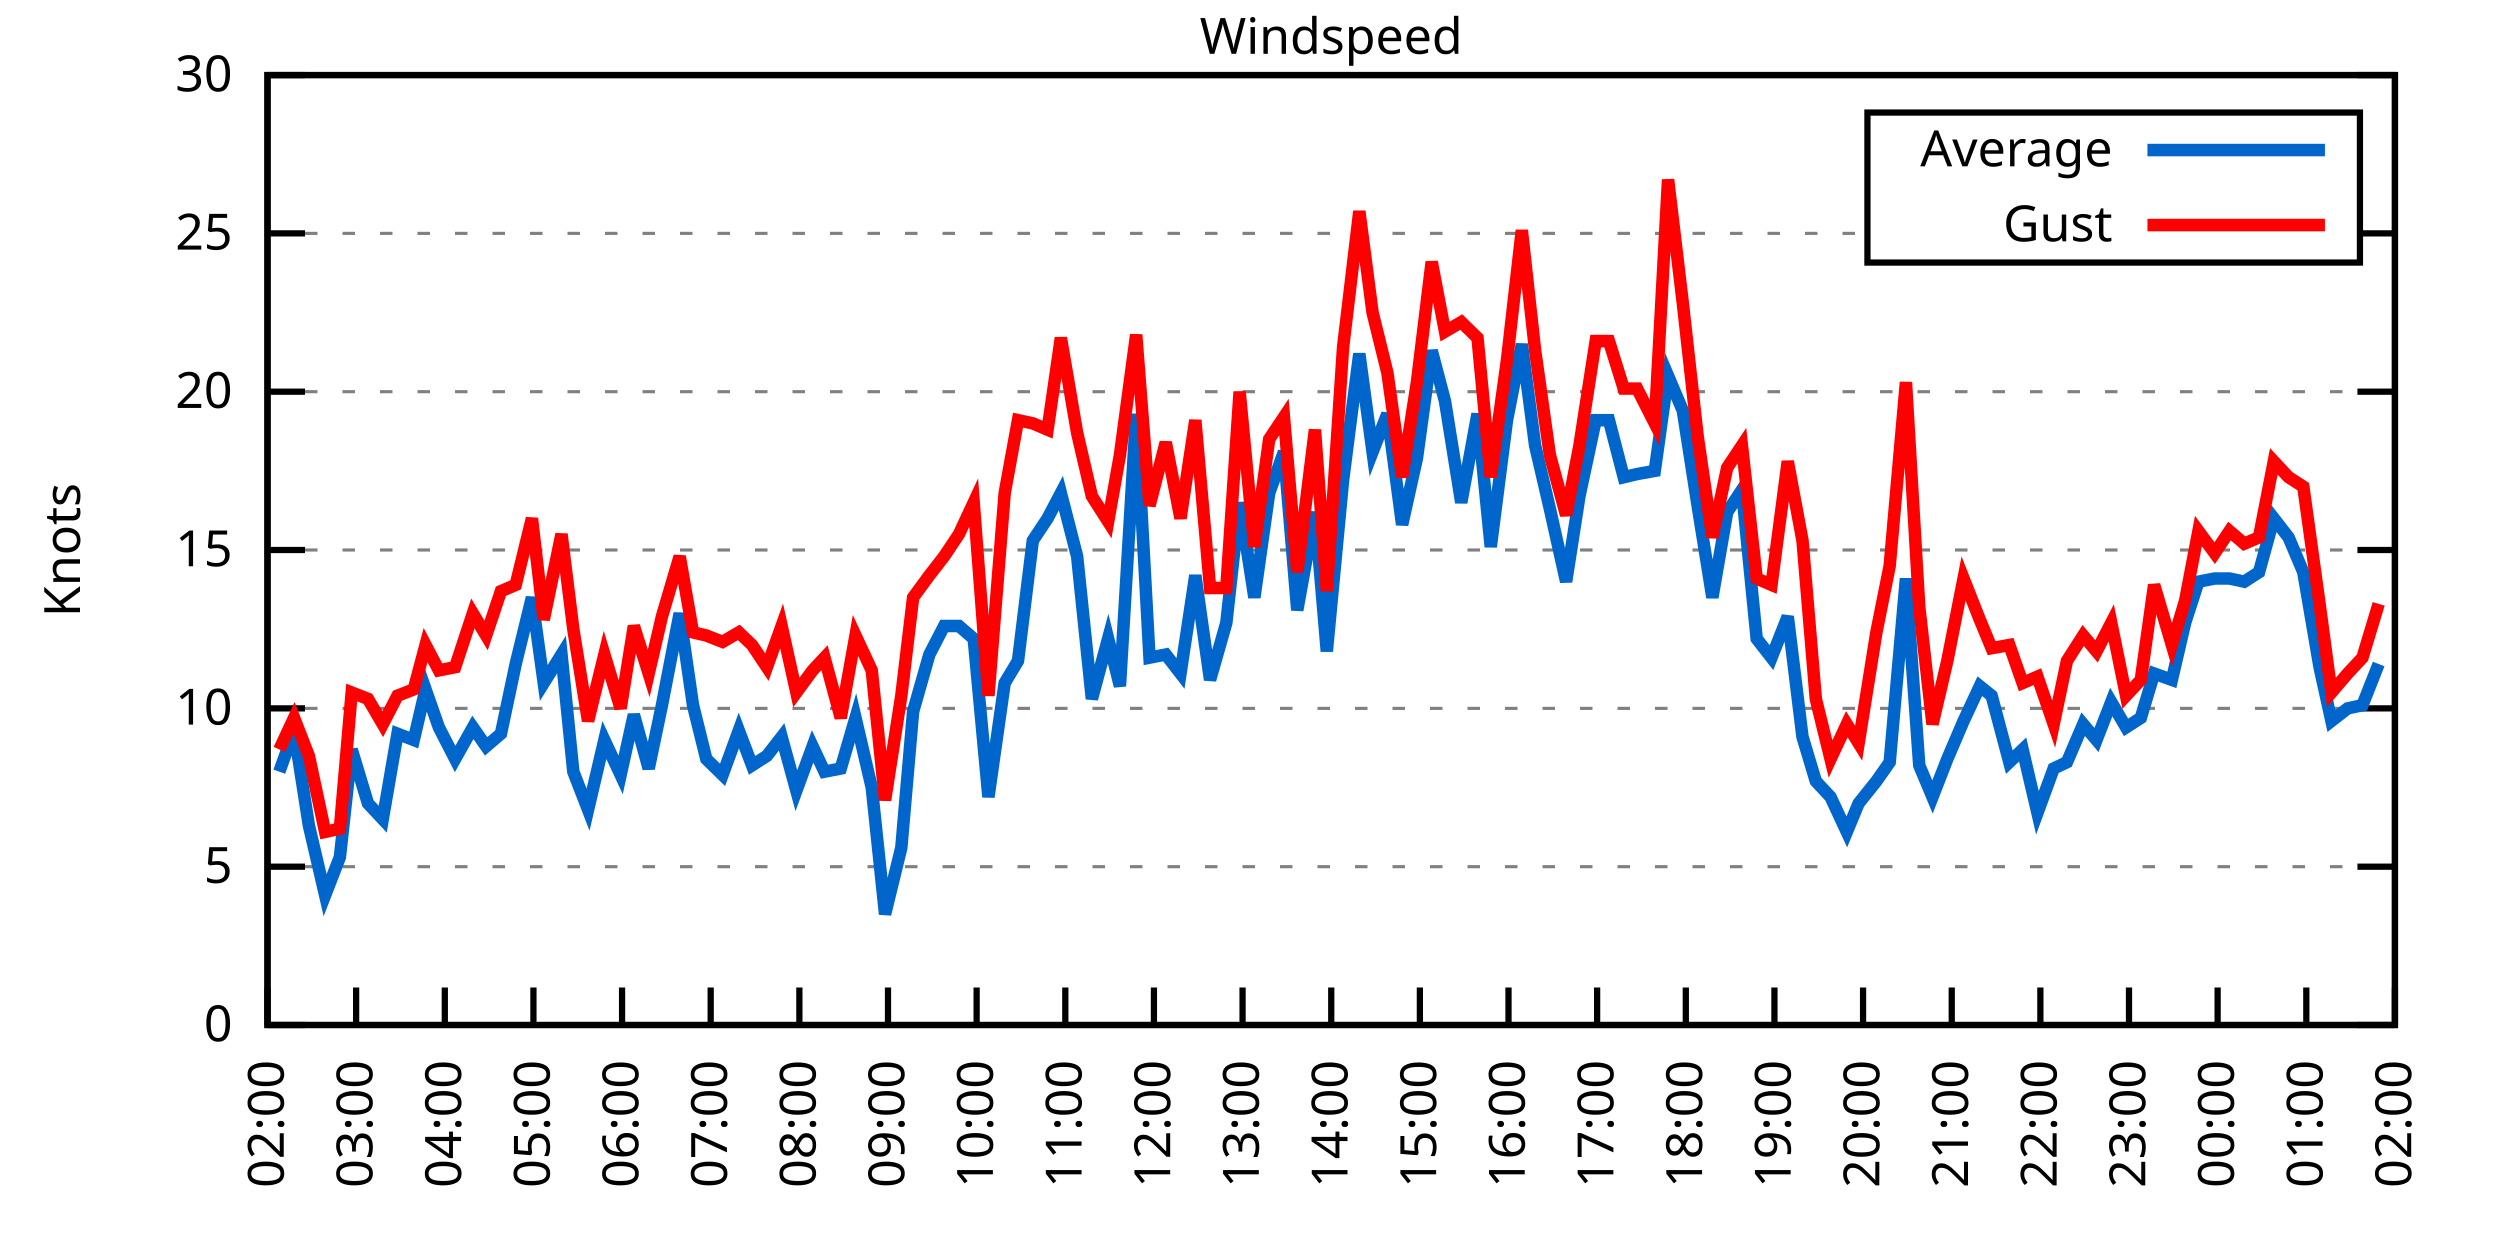
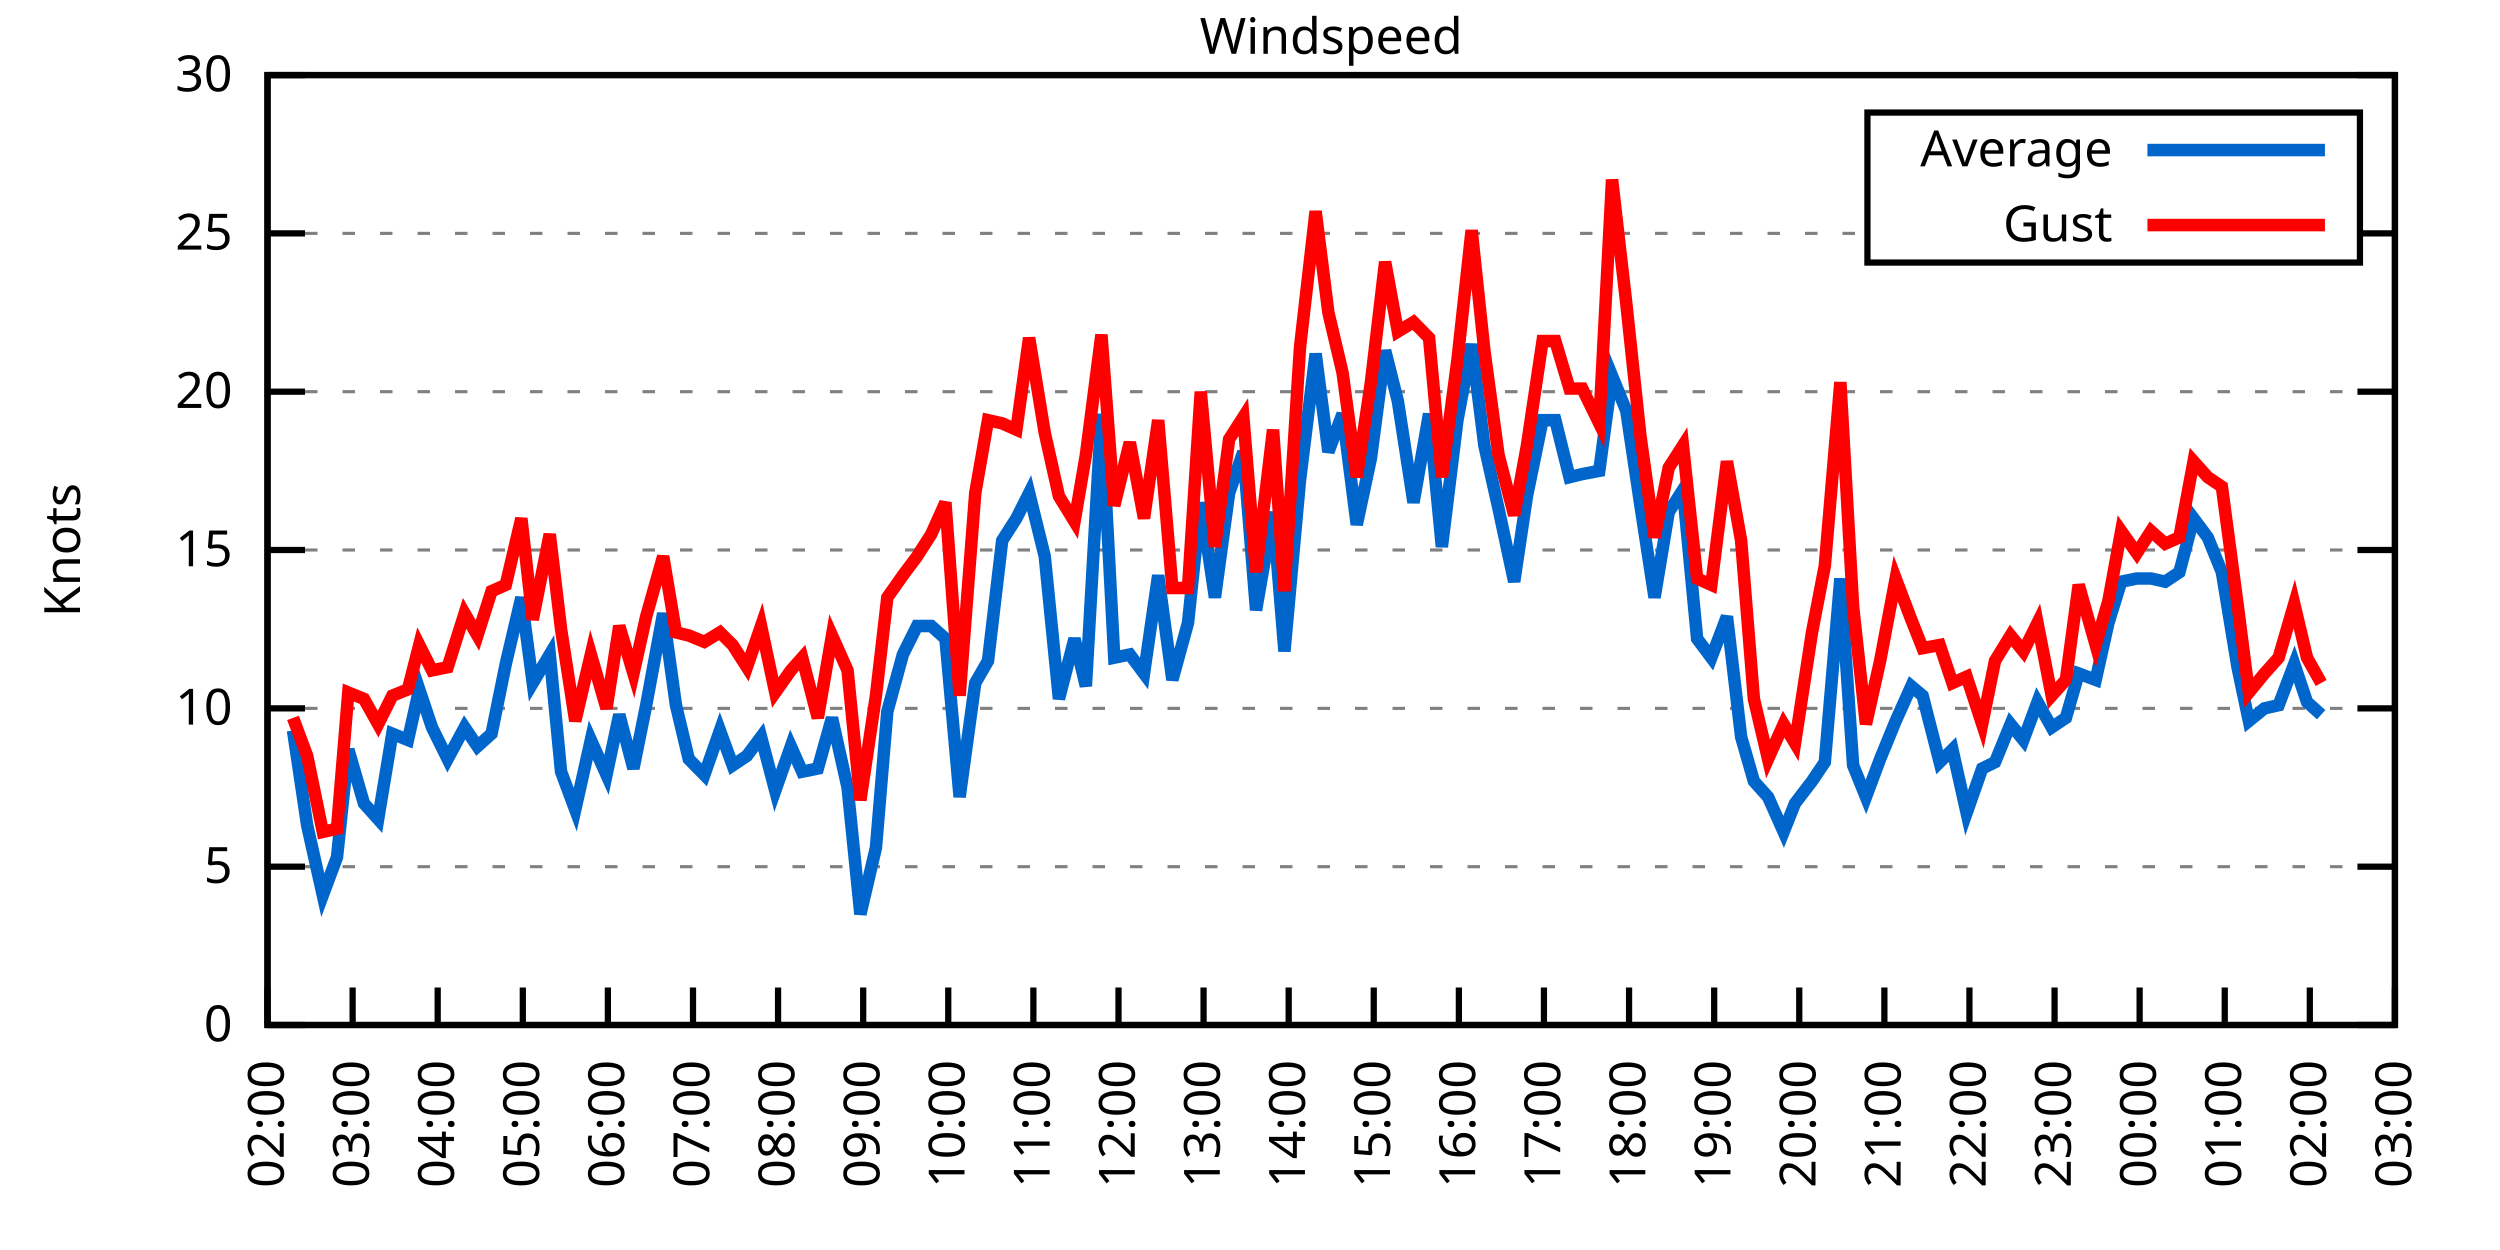
<svg xmlns="http://www.w3.org/2000/svg" xmlns:xlink="http://www.w3.org/1999/xlink" width="400" height="200" viewBox="0 0 400 200">
  <g id="gnuplot_canvas">
    <rect x="0" y="0" width="400" height="200" fill="none" />
    <defs>
      <circle id="gpDot" r="0.5" stroke-width="0.5" stroke="currentColor" />
      <path id="gpPt0" stroke-width="0.333" stroke="currentColor" d="M-1,0 h2 M0,-1 v2" />
      <path id="gpPt1" stroke-width="0.333" stroke="currentColor" d="M-1,-1 L1,1 M1,-1 L-1,1" />
      <path id="gpPt2" stroke-width="0.333" stroke="currentColor" d="M-1,0 L1,0 M0,-1 L0,1 M-1,-1 L1,1 M-1,1 L1,-1" />
      <rect id="gpPt3" stroke-width="0.333" stroke="currentColor" x="-1" y="-1" width="2" height="2" />
      <rect id="gpPt4" stroke-width="0.333" stroke="currentColor" fill="currentColor" x="-1" y="-1" width="2" height="2" />
      <circle id="gpPt5" stroke-width="0.333" stroke="currentColor" cx="0" cy="0" r="1" />
      <use xlink:href="#gpPt5" id="gpPt6" fill="currentColor" stroke="none" />
      <path id="gpPt7" stroke-width="0.333" stroke="currentColor" d="M0,-1.33 L-1.33,0.67 L1.33,0.67 z" />
      <use xlink:href="#gpPt7" id="gpPt8" fill="currentColor" stroke="none" />
      <use xlink:href="#gpPt7" id="gpPt9" stroke="currentColor" transform="rotate(180)" />
      <use xlink:href="#gpPt9" id="gpPt10" fill="currentColor" stroke="none" />
      <use xlink:href="#gpPt3" id="gpPt11" stroke="currentColor" transform="rotate(45)" />
      <use xlink:href="#gpPt11" id="gpPt12" fill="currentColor" stroke="none" />
      <path id="gpPt13" stroke-width="0.333" stroke="currentColor" d="M0,1.330 L1.265,0.411 L0.782,-1.067 L-0.782,-1.076 L-1.265,0.411 z" />
      <use xlink:href="#gpPt13" id="gpPt14" fill="currentColor" stroke="none" />
      <filter id="textbox" filterUnits="objectBoundingBox" x="0" y="0" height="1" width="1">
        <feFlood flood-color="white" flood-opacity="1" result="bgnd" />
        <feComposite in="SourceGraphic" in2="bgnd" operator="atop" />
      </filter>
      <filter id="greybox" filterUnits="objectBoundingBox" x="0" y="0" height="1" width="1">
        <feFlood flood-color="lightgrey" flood-opacity="1" result="grey" />
        <feComposite in="SourceGraphic" in2="grey" operator="atop" />
      </filter>
    </defs>
    <g fill="none" color="white" stroke="currentColor" stroke-width="1.00" stroke-linecap="butt" stroke-linejoin="miter">
</g>
    <g fill="none" color="black" stroke="currentColor" stroke-width="1.00" stroke-linecap="butt" stroke-linejoin="miter">
      <g stroke="none" shape-rendering="crispEdges">
        <polygon fill="rgb(255, 255, 255)" points="42.80,164.00 383.18,164.00 383.18,12.02 42.80,12.02 " />
      </g>
    </g>
    <g fill="none" color="black" stroke="currentColor" stroke-width="1.00" stroke-linecap="butt" stroke-linejoin="miter">
</g>
    <g fill="none" color="black" stroke="black" stroke-width="0.50" stroke-linecap="butt" stroke-linejoin="miter">
</g>
    <g fill="none" color="gray" stroke="currentColor" stroke-width="0.50" stroke-linecap="butt" stroke-linejoin="miter">
      <path stroke="gray" stroke-dasharray="2,4" class="gridline" d="M42.80,164.00 L383.19,164.00  " />
    </g>
    <g fill="none" color="gray" stroke="gray" stroke-width="1.00" stroke-linecap="butt" stroke-linejoin="miter">
</g>
    <g fill="none" color="black" stroke="currentColor" stroke-width="1.00" stroke-linecap="butt" stroke-linejoin="miter">
      <path stroke="black" d="M42.80,164.00 L48.80,164.00 M383.19,164.00 L377.19,164.00  " />
      <g transform="translate(37.20,166.60)" stroke="none" fill="black" font-family="Sans" font-size="8.00" text-anchor="end">
        <text>
          <tspan font-family="Sans"> 0</tspan>
        </text>
      </g>
    </g>
    <g fill="none" color="black" stroke="currentColor" stroke-width="1.00" stroke-linecap="butt" stroke-linejoin="miter">
</g>
    <g fill="none" color="black" stroke="black" stroke-width="0.50" stroke-linecap="butt" stroke-linejoin="miter">
</g>
    <g fill="none" color="gray" stroke="currentColor" stroke-width="0.50" stroke-linecap="butt" stroke-linejoin="miter">
      <path stroke="gray" stroke-dasharray="2,4" class="gridline" d="M42.80,138.67 L383.19,138.67  " />
    </g>
    <g fill="none" color="gray" stroke="gray" stroke-width="1.00" stroke-linecap="butt" stroke-linejoin="miter">
</g>
    <g fill="none" color="black" stroke="currentColor" stroke-width="1.00" stroke-linecap="butt" stroke-linejoin="miter">
      <path stroke="black" d="M42.80,138.67 L48.80,138.67 M383.19,138.67 L377.19,138.67  " />
      <g transform="translate(37.20,141.27)" stroke="none" fill="black" font-family="Sans" font-size="8.00" text-anchor="end">
        <text>
          <tspan font-family="Sans"> 5</tspan>
        </text>
      </g>
    </g>
    <g fill="none" color="black" stroke="currentColor" stroke-width="1.00" stroke-linecap="butt" stroke-linejoin="miter">
</g>
    <g fill="none" color="black" stroke="black" stroke-width="0.50" stroke-linecap="butt" stroke-linejoin="miter">
</g>
    <g fill="none" color="gray" stroke="currentColor" stroke-width="0.50" stroke-linecap="butt" stroke-linejoin="miter">
      <path stroke="gray" stroke-dasharray="2,4" class="gridline" d="M42.80,113.34 L383.19,113.34  " />
    </g>
    <g fill="none" color="gray" stroke="gray" stroke-width="1.00" stroke-linecap="butt" stroke-linejoin="miter">
</g>
    <g fill="none" color="black" stroke="currentColor" stroke-width="1.00" stroke-linecap="butt" stroke-linejoin="miter">
      <path stroke="black" d="M42.80,113.34 L48.80,113.34 M383.19,113.34 L377.19,113.34  " />
      <g transform="translate(37.20,115.94)" stroke="none" fill="black" font-family="Sans" font-size="8.00" text-anchor="end">
        <text>
          <tspan font-family="Sans"> 10</tspan>
        </text>
      </g>
    </g>
    <g fill="none" color="black" stroke="currentColor" stroke-width="1.00" stroke-linecap="butt" stroke-linejoin="miter">
</g>
    <g fill="none" color="black" stroke="black" stroke-width="0.50" stroke-linecap="butt" stroke-linejoin="miter">
</g>
    <g fill="none" color="gray" stroke="currentColor" stroke-width="0.50" stroke-linecap="butt" stroke-linejoin="miter">
      <path stroke="gray" stroke-dasharray="2,4" class="gridline" d="M42.80,88.00 L383.19,88.00  " />
    </g>
    <g fill="none" color="gray" stroke="gray" stroke-width="1.00" stroke-linecap="butt" stroke-linejoin="miter">
</g>
    <g fill="none" color="black" stroke="currentColor" stroke-width="1.00" stroke-linecap="butt" stroke-linejoin="miter">
      <path stroke="black" d="M42.80,88.00 L48.80,88.00 M383.19,88.00 L377.19,88.00  " />
      <g transform="translate(37.20,90.60)" stroke="none" fill="black" font-family="Sans" font-size="8.00" text-anchor="end">
        <text>
          <tspan font-family="Sans"> 15</tspan>
        </text>
      </g>
    </g>
    <g fill="none" color="black" stroke="currentColor" stroke-width="1.00" stroke-linecap="butt" stroke-linejoin="miter">
</g>
    <g fill="none" color="black" stroke="black" stroke-width="0.50" stroke-linecap="butt" stroke-linejoin="miter">
</g>
    <g fill="none" color="gray" stroke="currentColor" stroke-width="0.50" stroke-linecap="butt" stroke-linejoin="miter">
      <path stroke="gray" stroke-dasharray="2,4" class="gridline" d="M42.80,62.67 L383.19,62.67  " />
    </g>
    <g fill="none" color="gray" stroke="gray" stroke-width="1.00" stroke-linecap="butt" stroke-linejoin="miter">
</g>
    <g fill="none" color="black" stroke="currentColor" stroke-width="1.00" stroke-linecap="butt" stroke-linejoin="miter">
      <path stroke="black" d="M42.80,62.67 L48.80,62.67 M383.19,62.67 L377.19,62.67  " />
      <g transform="translate(37.20,65.27)" stroke="none" fill="black" font-family="Sans" font-size="8.00" text-anchor="end">
        <text>
          <tspan font-family="Sans"> 20</tspan>
        </text>
      </g>
    </g>
    <g fill="none" color="black" stroke="currentColor" stroke-width="1.00" stroke-linecap="butt" stroke-linejoin="miter">
</g>
    <g fill="none" color="black" stroke="black" stroke-width="0.50" stroke-linecap="butt" stroke-linejoin="miter">
</g>
    <g fill="none" color="gray" stroke="currentColor" stroke-width="0.50" stroke-linecap="butt" stroke-linejoin="miter">
      <path stroke="gray" stroke-dasharray="2,4" class="gridline" d="M42.80,37.34 L298.79,37.34 M377.59,37.34 L383.19,37.34  " />
    </g>
    <g fill="none" color="gray" stroke="gray" stroke-width="1.00" stroke-linecap="butt" stroke-linejoin="miter">
</g>
    <g fill="none" color="black" stroke="currentColor" stroke-width="1.00" stroke-linecap="butt" stroke-linejoin="miter">
      <path stroke="black" d="M42.80,37.34 L48.80,37.34 M383.19,37.34 L377.19,37.34  " />
      <g transform="translate(37.20,39.94)" stroke="none" fill="black" font-family="Sans" font-size="8.00" text-anchor="end">
        <text>
          <tspan font-family="Sans"> 25</tspan>
        </text>
      </g>
    </g>
    <g fill="none" color="black" stroke="currentColor" stroke-width="1.00" stroke-linecap="butt" stroke-linejoin="miter">
</g>
    <g fill="none" color="black" stroke="black" stroke-width="0.50" stroke-linecap="butt" stroke-linejoin="miter">
</g>
    <g fill="none" color="gray" stroke="currentColor" stroke-width="0.50" stroke-linecap="butt" stroke-linejoin="miter">
      <path stroke="gray" stroke-dasharray="2,4" class="gridline" d="M42.80,12.01 L383.19,12.01  " />
    </g>
    <g fill="none" color="gray" stroke="gray" stroke-width="1.00" stroke-linecap="butt" stroke-linejoin="miter">
</g>
    <g fill="none" color="black" stroke="currentColor" stroke-width="1.00" stroke-linecap="butt" stroke-linejoin="miter">
      <path stroke="black" d="M42.80,12.01 L48.80,12.01 M383.19,12.01 L377.19,12.01  " />
      <g transform="translate(37.20,14.61)" stroke="none" fill="black" font-family="Sans" font-size="8.00" text-anchor="end">
        <text>
          <tspan font-family="Sans"> 30</tspan>
        </text>
      </g>
    </g>
    <g fill="none" color="black" stroke="currentColor" stroke-width="1.00" stroke-linecap="butt" stroke-linejoin="miter">
      <path stroke="black" d="M42.80,164.00 L42.80,158.00  " />
      <g transform="translate(45.40,169.60) rotate(270.00)" stroke="none" fill="black" font-family="Sans" font-size="8.00" text-anchor="end">
        <text>
          <tspan font-family="Sans">02:00</tspan>
        </text>
      </g>
    </g>
    <g fill="none" color="black" stroke="currentColor" stroke-width="1.00" stroke-linecap="butt" stroke-linejoin="miter">
-       <path stroke="black" d="M56.98,164.00 L56.98,158.00  " />
-       <g transform="translate(59.58,169.60) rotate(270.00)" stroke="none" fill="black" font-family="Sans" font-size="8.00" text-anchor="end">
+       <path stroke="black" d="M56.42,164.00 L56.42,158.00  " />
+       <g transform="translate(59.02,169.60) rotate(270.00)" stroke="none" fill="black" font-family="Sans" font-size="8.00" text-anchor="end">
        <text>
          <tspan font-family="Sans">03:00</tspan>
        </text>
      </g>
    </g>
    <g fill="none" color="black" stroke="currentColor" stroke-width="1.00" stroke-linecap="butt" stroke-linejoin="miter">
-       <path stroke="black" d="M71.17,164.00 L71.17,158.00  " />
-       <g transform="translate(73.77,169.60) rotate(270.00)" stroke="none" fill="black" font-family="Sans" font-size="8.00" text-anchor="end">
+       <path stroke="black" d="M70.03,164.00 L70.03,158.00  " />
+       <g transform="translate(72.63,169.60) rotate(270.00)" stroke="none" fill="black" font-family="Sans" font-size="8.00" text-anchor="end">
        <text>
          <tspan font-family="Sans">04:00</tspan>
        </text>
      </g>
    </g>
    <g fill="none" color="black" stroke="currentColor" stroke-width="1.00" stroke-linecap="butt" stroke-linejoin="miter">
-       <path stroke="black" d="M85.35,164.00 L85.35,158.00  " />
-       <g transform="translate(87.95,169.60) rotate(270.00)" stroke="none" fill="black" font-family="Sans" font-size="8.00" text-anchor="end">
+       <path stroke="black" d="M83.65,164.00 L83.65,158.00  " />
+       <g transform="translate(86.25,169.60) rotate(270.00)" stroke="none" fill="black" font-family="Sans" font-size="8.00" text-anchor="end">
        <text>
          <tspan font-family="Sans">05:00</tspan>
        </text>
      </g>
    </g>
    <g fill="none" color="black" stroke="currentColor" stroke-width="1.00" stroke-linecap="butt" stroke-linejoin="miter">
-       <path stroke="black" d="M99.53,164.00 L99.53,158.00  " />
-       <g transform="translate(102.13,169.60) rotate(270.00)" stroke="none" fill="black" font-family="Sans" font-size="8.00" text-anchor="end">
+       <path stroke="black" d="M97.26,164.00 L97.26,158.00  " />
+       <g transform="translate(99.86,169.60) rotate(270.00)" stroke="none" fill="black" font-family="Sans" font-size="8.00" text-anchor="end">
        <text>
          <tspan font-family="Sans">06:00</tspan>
        </text>
      </g>
    </g>
    <g fill="none" color="black" stroke="currentColor" stroke-width="1.00" stroke-linecap="butt" stroke-linejoin="miter">
-       <path stroke="black" d="M113.71,164.00 L113.71,158.00  " />
-       <g transform="translate(116.31,169.60) rotate(270.00)" stroke="none" fill="black" font-family="Sans" font-size="8.00" text-anchor="end">
+       <path stroke="black" d="M110.88,164.00 L110.88,158.00  " />
+       <g transform="translate(113.48,169.60) rotate(270.00)" stroke="none" fill="black" font-family="Sans" font-size="8.00" text-anchor="end">
        <text>
          <tspan font-family="Sans">07:00</tspan>
        </text>
      </g>
    </g>
    <g fill="none" color="black" stroke="currentColor" stroke-width="1.00" stroke-linecap="butt" stroke-linejoin="miter">
-       <path stroke="black" d="M127.90,164.00 L127.90,158.00  " />
-       <g transform="translate(130.50,169.60) rotate(270.00)" stroke="none" fill="black" font-family="Sans" font-size="8.00" text-anchor="end">
+       <path stroke="black" d="M124.49,164.00 L124.49,158.00  " />
+       <g transform="translate(127.09,169.60) rotate(270.00)" stroke="none" fill="black" font-family="Sans" font-size="8.00" text-anchor="end">
        <text>
          <tspan font-family="Sans">08:00</tspan>
        </text>
      </g>
    </g>
    <g fill="none" color="black" stroke="currentColor" stroke-width="1.00" stroke-linecap="butt" stroke-linejoin="miter">
-       <path stroke="black" d="M142.08,164.00 L142.08,158.00  " />
-       <g transform="translate(144.68,169.60) rotate(270.00)" stroke="none" fill="black" font-family="Sans" font-size="8.00" text-anchor="end">
+       <path stroke="black" d="M138.11,164.00 L138.11,158.00  " />
+       <g transform="translate(140.71,169.60) rotate(270.00)" stroke="none" fill="black" font-family="Sans" font-size="8.00" text-anchor="end">
        <text>
          <tspan font-family="Sans">09:00</tspan>
        </text>
      </g>
    </g>
    <g fill="none" color="black" stroke="currentColor" stroke-width="1.00" stroke-linecap="butt" stroke-linejoin="miter">
-       <path stroke="black" d="M156.26,164.00 L156.26,158.00  " />
-       <g transform="translate(158.86,169.60) rotate(270.00)" stroke="none" fill="black" font-family="Sans" font-size="8.00" text-anchor="end">
+       <path stroke="black" d="M151.72,164.00 L151.72,158.00  " />
+       <g transform="translate(154.32,169.60) rotate(270.00)" stroke="none" fill="black" font-family="Sans" font-size="8.00" text-anchor="end">
        <text>
          <tspan font-family="Sans">10:00</tspan>
        </text>
      </g>
    </g>
    <g fill="none" color="black" stroke="currentColor" stroke-width="1.00" stroke-linecap="butt" stroke-linejoin="miter">
-       <path stroke="black" d="M170.45,164.00 L170.45,158.00  " />
-       <g transform="translate(173.05,169.60) rotate(270.00)" stroke="none" fill="black" font-family="Sans" font-size="8.00" text-anchor="end">
+       <path stroke="black" d="M165.34,164.00 L165.34,158.00  " />
+       <g transform="translate(167.94,169.60) rotate(270.00)" stroke="none" fill="black" font-family="Sans" font-size="8.00" text-anchor="end">
        <text>
          <tspan font-family="Sans">11:00</tspan>
        </text>
      </g>
    </g>
    <g fill="none" color="black" stroke="currentColor" stroke-width="1.00" stroke-linecap="butt" stroke-linejoin="miter">
-       <path stroke="black" d="M184.63,164.00 L184.63,158.00  " />
-       <g transform="translate(187.23,169.60) rotate(270.00)" stroke="none" fill="black" font-family="Sans" font-size="8.00" text-anchor="end">
+       <path stroke="black" d="M178.96,164.00 L178.96,158.00  " />
+       <g transform="translate(181.56,169.60) rotate(270.00)" stroke="none" fill="black" font-family="Sans" font-size="8.00" text-anchor="end">
        <text>
          <tspan font-family="Sans">12:00</tspan>
        </text>
      </g>
    </g>
    <g fill="none" color="black" stroke="currentColor" stroke-width="1.00" stroke-linecap="butt" stroke-linejoin="miter">
-       <path stroke="black" d="M198.81,164.00 L198.81,158.00  " />
-       <g transform="translate(201.41,169.60) rotate(270.00)" stroke="none" fill="black" font-family="Sans" font-size="8.00" text-anchor="end">
+       <path stroke="black" d="M192.57,164.00 L192.57,158.00  " />
+       <g transform="translate(195.17,169.60) rotate(270.00)" stroke="none" fill="black" font-family="Sans" font-size="8.00" text-anchor="end">
        <text>
          <tspan font-family="Sans">13:00</tspan>
        </text>
      </g>
    </g>
    <g fill="none" color="black" stroke="currentColor" stroke-width="1.00" stroke-linecap="butt" stroke-linejoin="miter">
-       <path stroke="black" d="M213.00,164.00 L213.00,158.00  " />
-       <g transform="translate(215.60,169.60) rotate(270.00)" stroke="none" fill="black" font-family="Sans" font-size="8.00" text-anchor="end">
+       <path stroke="black" d="M206.19,164.00 L206.19,158.00  " />
+       <g transform="translate(208.79,169.60) rotate(270.00)" stroke="none" fill="black" font-family="Sans" font-size="8.00" text-anchor="end">
        <text>
          <tspan font-family="Sans">14:00</tspan>
        </text>
      </g>
    </g>
    <g fill="none" color="black" stroke="currentColor" stroke-width="1.00" stroke-linecap="butt" stroke-linejoin="miter">
-       <path stroke="black" d="M227.18,164.00 L227.18,158.00  " />
-       <g transform="translate(229.78,169.60) rotate(270.00)" stroke="none" fill="black" font-family="Sans" font-size="8.00" text-anchor="end">
+       <path stroke="black" d="M219.80,164.00 L219.80,158.00  " />
+       <g transform="translate(222.40,169.60) rotate(270.00)" stroke="none" fill="black" font-family="Sans" font-size="8.00" text-anchor="end">
        <text>
          <tspan font-family="Sans">15:00</tspan>
        </text>
      </g>
    </g>
    <g fill="none" color="black" stroke="currentColor" stroke-width="1.00" stroke-linecap="butt" stroke-linejoin="miter">
-       <path stroke="black" d="M241.36,164.00 L241.36,158.00  " />
-       <g transform="translate(243.96,169.60) rotate(270.00)" stroke="none" fill="black" font-family="Sans" font-size="8.00" text-anchor="end">
+       <path stroke="black" d="M233.42,164.00 L233.42,158.00  " />
+       <g transform="translate(236.02,169.60) rotate(270.00)" stroke="none" fill="black" font-family="Sans" font-size="8.00" text-anchor="end">
        <text>
          <tspan font-family="Sans">16:00</tspan>
        </text>
      </g>
    </g>
    <g fill="none" color="black" stroke="currentColor" stroke-width="1.00" stroke-linecap="butt" stroke-linejoin="miter">
-       <path stroke="black" d="M255.54,164.00 L255.54,158.00  " />
-       <g transform="translate(258.14,169.60) rotate(270.00)" stroke="none" fill="black" font-family="Sans" font-size="8.00" text-anchor="end">
+       <path stroke="black" d="M247.03,164.00 L247.03,158.00  " />
+       <g transform="translate(249.63,169.60) rotate(270.00)" stroke="none" fill="black" font-family="Sans" font-size="8.00" text-anchor="end">
        <text>
          <tspan font-family="Sans">17:00</tspan>
        </text>
      </g>
    </g>
    <g fill="none" color="black" stroke="currentColor" stroke-width="1.00" stroke-linecap="butt" stroke-linejoin="miter">
-       <path stroke="black" d="M269.73,164.00 L269.73,158.00  " />
-       <g transform="translate(272.33,169.60) rotate(270.00)" stroke="none" fill="black" font-family="Sans" font-size="8.00" text-anchor="end">
+       <path stroke="black" d="M260.65,164.00 L260.65,158.00  " />
+       <g transform="translate(263.25,169.60) rotate(270.00)" stroke="none" fill="black" font-family="Sans" font-size="8.00" text-anchor="end">
        <text>
          <tspan font-family="Sans">18:00</tspan>
        </text>
      </g>
    </g>
    <g fill="none" color="black" stroke="currentColor" stroke-width="1.00" stroke-linecap="butt" stroke-linejoin="miter">
-       <path stroke="black" d="M283.91,164.00 L283.91,158.00  " />
-       <g transform="translate(286.51,169.60) rotate(270.00)" stroke="none" fill="black" font-family="Sans" font-size="8.00" text-anchor="end">
+       <path stroke="black" d="M274.27,164.00 L274.27,158.00  " />
+       <g transform="translate(276.87,169.60) rotate(270.00)" stroke="none" fill="black" font-family="Sans" font-size="8.00" text-anchor="end">
        <text>
          <tspan font-family="Sans">19:00</tspan>
        </text>
      </g>
    </g>
    <g fill="none" color="black" stroke="currentColor" stroke-width="1.00" stroke-linecap="butt" stroke-linejoin="miter">
-       <path stroke="black" d="M298.09,164.00 L298.09,158.00  " />
-       <g transform="translate(300.69,169.60) rotate(270.00)" stroke="none" fill="black" font-family="Sans" font-size="8.00" text-anchor="end">
+       <path stroke="black" d="M287.88,164.00 L287.88,158.00  " />
+       <g transform="translate(290.48,169.60) rotate(270.00)" stroke="none" fill="black" font-family="Sans" font-size="8.00" text-anchor="end">
        <text>
          <tspan font-family="Sans">20:00</tspan>
        </text>
      </g>
    </g>
    <g fill="none" color="black" stroke="currentColor" stroke-width="1.00" stroke-linecap="butt" stroke-linejoin="miter">
-       <path stroke="black" d="M312.28,164.00 L312.28,158.00  " />
-       <g transform="translate(314.88,169.60) rotate(270.00)" stroke="none" fill="black" font-family="Sans" font-size="8.00" text-anchor="end">
+       <path stroke="black" d="M301.50,164.00 L301.50,158.00  " />
+       <g transform="translate(304.10,169.60) rotate(270.00)" stroke="none" fill="black" font-family="Sans" font-size="8.00" text-anchor="end">
        <text>
          <tspan font-family="Sans">21:00</tspan>
        </text>
      </g>
    </g>
    <g fill="none" color="black" stroke="currentColor" stroke-width="1.00" stroke-linecap="butt" stroke-linejoin="miter">
-       <path stroke="black" d="M326.46,164.00 L326.46,158.00  " />
-       <g transform="translate(329.06,169.60) rotate(270.00)" stroke="none" fill="black" font-family="Sans" font-size="8.00" text-anchor="end">
+       <path stroke="black" d="M315.11,164.00 L315.11,158.00  " />
+       <g transform="translate(317.71,169.60) rotate(270.00)" stroke="none" fill="black" font-family="Sans" font-size="8.00" text-anchor="end">
        <text>
          <tspan font-family="Sans">22:00</tspan>
        </text>
      </g>
    </g>
    <g fill="none" color="black" stroke="currentColor" stroke-width="1.00" stroke-linecap="butt" stroke-linejoin="miter">
-       <path stroke="black" d="M340.64,164.00 L340.64,158.00  " />
-       <g transform="translate(343.24,169.60) rotate(270.00)" stroke="none" fill="black" font-family="Sans" font-size="8.00" text-anchor="end">
+       <path stroke="black" d="M328.73,164.00 L328.73,158.00  " />
+       <g transform="translate(331.33,169.60) rotate(270.00)" stroke="none" fill="black" font-family="Sans" font-size="8.00" text-anchor="end">
        <text>
          <tspan font-family="Sans">23:00</tspan>
        </text>
      </g>
    </g>
    <g fill="none" color="black" stroke="currentColor" stroke-width="1.00" stroke-linecap="butt" stroke-linejoin="miter">
-       <path stroke="black" d="M354.82,164.00 L354.82,158.00  " />
-       <g transform="translate(357.42,169.60) rotate(270.00)" stroke="none" fill="black" font-family="Sans" font-size="8.00" text-anchor="end">
+       <path stroke="black" d="M342.34,164.00 L342.34,158.00  " />
+       <g transform="translate(344.94,169.60) rotate(270.00)" stroke="none" fill="black" font-family="Sans" font-size="8.00" text-anchor="end">
        <text>
          <tspan font-family="Sans">00:00</tspan>
        </text>
      </g>
    </g>
    <g fill="none" color="black" stroke="currentColor" stroke-width="1.00" stroke-linecap="butt" stroke-linejoin="miter">
-       <path stroke="black" d="M369.01,164.00 L369.01,158.00  " />
-       <g transform="translate(371.61,169.60) rotate(270.00)" stroke="none" fill="black" font-family="Sans" font-size="8.00" text-anchor="end">
+       <path stroke="black" d="M355.96,164.00 L355.96,158.00  " />
+       <g transform="translate(358.56,169.60) rotate(270.00)" stroke="none" fill="black" font-family="Sans" font-size="8.00" text-anchor="end">
        <text>
          <tspan font-family="Sans">01:00</tspan>
+         </text>
+       </g>
+     </g>
+     <g fill="none" color="black" stroke="currentColor" stroke-width="1.00" stroke-linecap="butt" stroke-linejoin="miter">
+       <path stroke="black" d="M369.57,164.00 L369.57,158.00  " />
+       <g transform="translate(372.17,169.60) rotate(270.00)" stroke="none" fill="black" font-family="Sans" font-size="8.00" text-anchor="end">
+         <text>
+           <tspan font-family="Sans">02:00</tspan>
        </text>
      </g>
    </g>
    <g fill="none" color="black" stroke="currentColor" stroke-width="1.00" stroke-linecap="butt" stroke-linejoin="miter">
      <path stroke="black" d="M383.19,164.00 L383.19,158.00  " />
      <g transform="translate(385.79,169.60) rotate(270.00)" stroke="none" fill="black" font-family="Sans" font-size="8.00" text-anchor="end">
        <text>
-           <tspan font-family="Sans">02:00</tspan>
+           <tspan font-family="Sans">03:00</tspan>
        </text>
      </g>
    </g>
    <g fill="none" color="black" stroke="currentColor" stroke-width="1.00" stroke-linecap="butt" stroke-linejoin="miter">
</g>
    <g fill="none" color="black" stroke="currentColor" stroke-width="1.00" stroke-linecap="butt" stroke-linejoin="miter">
      <path stroke="black" d="M42.80,12.01 L42.80,164.00 L383.19,164.00 L383.19,12.01 L42.80,12.01 Z  " />
    </g>
    <g fill="none" color="black" stroke="currentColor" stroke-width="1.00" stroke-linecap="butt" stroke-linejoin="miter">
</g>
    <g fill="none" color="black" stroke="currentColor" stroke-width="1.00" stroke-linecap="butt" stroke-linejoin="miter">
      <path stroke="black" d="M298.79,42.01 L298.79,18.01 L377.59,18.01 L377.59,42.01 L298.79,42.01 Z  " />
    </g>
    <g id="Windspeed_plot_1">
      <g fill="none" color="white" stroke="black" stroke-width="2.00" stroke-linecap="butt" stroke-linejoin="miter">
</g>
      <g fill="none" color="black" stroke="currentColor" stroke-width="2.00" stroke-linecap="butt" stroke-linejoin="miter">
        <g transform="translate(337.99,26.61)" stroke="none" fill="black" font-family="Sans" font-size="8.00" text-anchor="end">
          <text>
            <tspan font-family="Sans">Average</tspan>
          </text>
        </g>
      </g>
      <g fill="none" color="black" stroke="currentColor" stroke-width="2.00" stroke-linecap="butt" stroke-linejoin="miter">
-         <path stroke="rgb(  0, 102, 204)" d="M343.59,24.01 L371.99,24.01 M44.69,123.47 L47.05,116.88 L49.42,132.08 L52.02,143.23 L54.38,137.15 L56.27,119.92   L58.87,128.54 L61.24,131.07 L63.60,117.39 L66.20,118.40 L68.09,110.30 L70.22,116.38 L72.82,121.44 L75.66,116.38   L77.78,119.42 L80.15,117.39 L82.51,106.24 L85.11,95.60 L87.00,109.28 L89.84,104.72 L91.73,123.47 L94.09,129.55   L96.70,118.40 L99.30,123.98 L101.42,114.35 L103.79,122.96 L105.91,112.83 L108.75,98.14 L110.88,112.83 L113.01,121.44   L115.61,123.98 L118.21,116.88 L120.33,122.46 L122.70,120.94 L125.06,117.90 L127.42,126.51 L130.02,119.42 L131.92,123.47   L134.52,122.96 L136.88,114.86 L139.48,126.00 L141.61,146.27 L144.21,135.63 L146.10,113.84 L148.70,104.72 L151.06,100.16   L153.43,100.16 L155.79,102.19 L158.15,127.52 L160.75,109.28 L162.88,105.74 L165.25,86.49 L167.61,82.94 L169.74,78.89   L172.34,89.02 L174.70,111.82 L177.30,102.19 L179.19,109.79 L181.79,66.22 L183.92,105.23 L186.52,104.72 L188.88,107.76   L191.25,92.06 L193.61,108.78 L196.21,99.66 L198.34,80.41 L200.70,95.60 L203.07,78.89 L205.43,72.30 L207.56,97.63   L210.39,81.93 L212.29,104.22 L214.89,76.86 L217.49,56.59 L219.61,72.30 L221.98,66.22 L224.34,83.95 L226.71,73.31   L229.07,56.09 L231.20,64.19 L233.80,80.41 L236.40,66.22 L238.52,87.50 L241.12,67.23 L243.49,55.07 L245.62,71.29   L247.98,81.42 L250.58,93.07 L252.71,79.39 L255.31,67.23 L257.43,67.23 L259.80,76.35 L261.93,75.85 L264.76,75.34   L266.89,60.14 L269.25,65.71 L271.62,80.91 L273.98,95.60 L276.35,81.93 L278.71,78.38 L281.07,102.19 L283.44,105.23   L286.04,98.64 L288.40,117.90 L290.53,124.99 L292.89,127.52 L295.49,133.10 L297.38,128.54 L300.22,124.99 L302.35,121.95   L304.95,92.56 L307.08,122.46 L309.20,127.52 L311.57,121.44 L314.17,115.36 L316.77,109.79 L318.66,111.31 L321.49,121.95   L323.62,119.92 L325.99,130.06 L328.59,122.96 L330.71,121.95 L333.31,115.87 L335.44,118.40 L337.80,112.32 L340.17,116.38   L342.53,114.86 L344.66,107.76 L347.50,108.78 L349.62,99.66 L351.75,93.07 L354.35,92.56 L356.72,92.56 L359.08,93.07   L361.44,91.55 L363.81,82.94 L366.17,85.98 L368.53,91.55 L371.13,106.75 L373.03,115.36 L375.63,113.34 L377.99,112.83   L380.59,106.24  " />
+         <path stroke="rgb(  0, 102, 204)" d="M343.59,24.01 L371.99,24.01 M46.88,116.88 L49.15,132.08 L51.65,143.23 L53.92,137.15 L55.73,119.92 L58.23,128.54   L60.50,131.07 L62.77,117.39 L65.27,118.40 L67.08,110.30 L69.12,116.38 L71.62,121.44 L74.34,116.38 L76.39,119.42   L78.65,117.39 L80.92,106.24 L83.42,95.60 L85.24,109.28 L87.96,104.72 L89.77,123.47 L92.04,129.55 L94.54,118.40   L97.04,123.98 L99.08,114.35 L101.35,122.96 L103.39,112.83 L106.11,98.14 L108.15,112.83 L110.20,121.44 L112.69,123.98   L115.19,116.88 L117.23,122.46 L119.50,120.94 L121.77,117.90 L124.04,126.51 L126.54,119.42 L128.35,123.47 L130.85,122.96   L133.12,114.86 L135.61,126.00 L137.66,146.27 L140.15,135.63 L141.97,113.84 L144.46,104.72 L146.73,100.16 L149.00,100.16   L151.27,102.19 L153.54,127.52 L156.04,109.28 L158.08,105.74 L160.35,86.49 L162.62,82.94 L164.66,78.89 L167.16,89.02   L169.43,111.82 L171.92,102.19 L173.74,109.79 L176.23,66.22 L178.28,105.23 L180.77,104.72 L183.04,107.76 L185.31,92.06   L187.58,108.78 L190.08,99.66 L192.12,80.41 L194.39,95.60 L196.66,78.89 L198.93,72.30 L200.97,97.63 L203.69,81.93   L205.51,104.22 L208.00,76.86 L210.50,56.59 L212.54,72.30 L214.81,66.22 L217.08,83.95 L219.35,73.31 L221.62,56.09   L223.66,64.19 L226.16,80.41 L228.65,66.22 L230.70,87.50 L233.19,67.23 L235.46,55.07 L237.50,71.29 L239.77,81.42   L242.27,93.07 L244.31,79.39 L246.81,67.23 L248.85,67.23 L251.12,76.35 L253.16,75.85 L255.88,75.34 L257.93,60.14   L260.20,65.71 L262.47,80.91 L264.73,95.60 L267.00,81.93 L269.27,78.38 L271.54,102.19 L273.81,105.23 L276.31,98.64   L278.58,117.90 L280.62,124.99 L282.89,127.52 L285.38,133.10 L287.20,128.54 L289.92,124.99 L291.97,121.95 L294.46,92.56   L296.50,122.46 L298.55,127.52 L300.82,121.44 L303.31,115.36 L305.81,109.79 L307.62,111.31 L310.35,121.95 L312.39,119.92   L314.66,130.06 L317.15,122.96 L319.20,121.95 L321.69,115.87 L323.74,118.40 L326.00,112.32 L328.27,116.38 L330.54,114.86   L332.59,107.76 L335.31,108.78 L337.35,99.66 L339.39,93.07 L341.89,92.56 L344.16,92.56 L346.43,93.07 L348.70,91.55   L350.97,82.94 L353.24,85.98 L355.50,91.55 L358.00,106.75 L359.82,115.36 L362.31,113.34 L364.58,112.83 L367.08,106.24   L369.12,112.32 L371.39,114.35  " />
      </g>
    </g>
    <g id="Windspeed_plot_2">
      <g fill="none" color="black" stroke="currentColor" stroke-width="2.00" stroke-linecap="butt" stroke-linejoin="miter">
        <g transform="translate(337.99,38.61)" stroke="none" fill="black" font-family="Sans" font-size="8.00" text-anchor="end">
          <text>
            <tspan font-family="Sans">Gust</tspan>
          </text>
        </g>
      </g>
      <g fill="none" color="black" stroke="currentColor" stroke-width="2.00" stroke-linecap="butt" stroke-linejoin="miter">
-         <path stroke="rgb(255,   0,   0)" d="M343.59,36.01 L371.99,36.01 M44.69,119.92 L47.05,114.86 L49.42,120.94 L52.02,133.10 L54.38,132.59 L56.27,110.80   L58.87,111.82 L61.24,115.87 L63.60,111.31 L66.20,110.30 L68.09,103.20 L70.22,107.26 L72.82,106.75 L75.66,98.14   L77.78,101.68 L80.15,94.59 L82.51,93.58 L85.11,82.94 L87.00,99.15 L89.84,85.47 L91.73,100.67 L94.09,115.36   L96.70,104.72 L99.30,113.34 L101.42,100.16 L103.79,107.76 L105.91,98.64 L108.75,89.02 L110.88,101.18 L113.01,101.68   L115.61,102.70 L118.21,101.18 L120.33,103.20 L122.70,106.75 L125.06,100.16 L127.42,110.80 L130.02,107.26 L131.92,105.23   L134.52,114.86 L136.88,101.68 L139.48,107.26 L141.61,128.03 L144.21,111.31 L146.10,95.60 L148.70,92.06 L151.06,89.02   L153.43,85.47 L155.79,80.41 L158.15,111.31 L160.75,78.89 L162.88,67.23 L165.25,67.74 L167.61,68.75 L169.74,54.06   L172.34,69.26 L174.70,79.39 L177.30,83.45 L179.19,72.81 L181.79,53.55 L183.92,80.91 L186.52,70.78 L188.88,82.94   L191.25,67.23 L193.61,94.08 L196.21,94.08 L198.34,62.67 L200.70,87.50 L203.07,70.27 L205.43,66.73 L207.56,91.55   L210.39,68.75 L212.29,94.59 L214.89,55.58 L217.49,33.80 L219.61,50.01 L221.98,59.63 L224.34,76.35 L226.71,61.15   L229.07,41.90 L231.20,53.05 L233.80,51.53 L236.40,54.06 L238.52,76.35 L241.12,57.61 L243.49,36.84 L245.62,56.09   L247.98,72.81 L250.58,82.43 L252.71,71.29 L255.31,54.57 L257.43,54.57 L259.80,62.17 L261.93,62.17 L264.76,67.74   L266.89,28.73 L269.25,48.49 L271.62,69.77 L273.98,85.98 L276.35,74.83 L278.71,71.29 L281.07,92.56 L283.44,93.58   L286.04,73.82 L288.40,86.49 L290.53,111.82 L292.89,121.44 L295.49,115.87 L297.38,118.91 L300.22,101.18 L302.35,90.54   L304.95,61.15 L307.08,97.12 L309.20,115.87 L311.57,105.74 L314.17,92.56 L316.77,99.15 L318.66,103.71 L321.49,103.20   L323.62,109.28 L325.99,108.27 L328.59,115.87 L330.71,105.74 L333.31,101.68 L335.44,104.22 L337.80,99.66 L340.17,111.31   L342.53,108.78 L344.66,93.58 L347.50,103.20 L349.62,96.11 L351.75,84.97 L354.35,88.51 L356.72,84.97 L359.08,86.99   L361.44,85.98 L363.81,73.82 L366.17,76.35 L368.53,77.87 L371.13,96.62 L373.03,110.80 L375.63,107.76 L377.99,105.23   L380.59,96.62  " />
+         <path stroke="rgb(255,   0,   0)" d="M343.59,36.01 L371.99,36.01 M46.88,114.86 L49.15,120.94 L51.65,133.10 L53.92,132.59 L55.73,110.80 L58.23,111.82   L60.50,115.87 L62.77,111.31 L65.27,110.30 L67.08,103.20 L69.12,107.26 L71.62,106.75 L74.34,98.14 L76.39,101.68   L78.65,94.59 L80.92,93.58 L83.42,82.94 L85.24,99.15 L87.96,85.47 L89.77,100.67 L92.04,115.36 L94.54,104.72   L97.04,113.34 L99.08,100.16 L101.35,107.76 L103.39,98.64 L106.11,89.02 L108.15,101.18 L110.20,101.68 L112.69,102.70   L115.19,101.18 L117.23,103.20 L119.50,106.75 L121.77,100.16 L124.04,110.80 L126.54,107.26 L128.35,105.23 L130.85,114.86   L133.12,101.68 L135.61,107.26 L137.66,128.03 L140.15,111.31 L141.97,95.60 L144.46,92.06 L146.73,89.02 L149.00,85.47   L151.27,80.41 L153.54,111.31 L156.04,78.89 L158.08,67.23 L160.35,67.74 L162.62,68.75 L164.66,54.06 L167.16,69.26   L169.43,79.39 L171.92,83.45 L173.74,72.81 L176.23,53.55 L178.28,80.91 L180.77,70.78 L183.04,82.94 L185.31,67.23   L187.58,94.08 L190.08,94.08 L192.12,62.67 L194.39,87.50 L196.66,70.27 L198.93,66.73 L200.97,91.55 L203.69,68.75   L205.51,94.59 L208.00,55.58 L210.50,33.80 L212.54,50.01 L214.81,59.63 L217.08,76.35 L219.35,61.15 L221.62,41.90   L223.66,53.05 L226.16,51.53 L228.65,54.06 L230.70,76.35 L233.19,57.61 L235.46,36.84 L237.50,56.09 L239.77,72.81   L242.27,82.43 L244.31,71.29 L246.81,54.57 L248.85,54.57 L251.12,62.17 L253.16,62.17 L255.88,67.74 L257.93,28.73   L260.20,48.49 L262.47,69.77 L264.73,85.98 L267.00,74.83 L269.27,71.29 L271.54,92.56 L273.81,93.58 L276.31,73.82   L278.58,86.49 L280.62,111.82 L282.89,121.44 L285.38,115.87 L287.20,118.91 L289.92,101.18 L291.97,90.54 L294.46,61.15   L296.50,97.12 L298.55,115.87 L300.82,105.74 L303.31,92.56 L305.81,99.15 L307.62,103.71 L310.35,103.20 L312.39,109.28   L314.66,108.27 L317.15,115.87 L319.20,105.74 L321.69,101.68 L323.74,104.22 L326.00,99.66 L328.27,111.31 L330.54,108.78   L332.59,93.58 L335.31,103.20 L337.35,96.11 L339.39,84.97 L341.89,88.51 L344.16,84.97 L346.43,86.99 L348.70,85.98   L350.97,73.82 L353.24,76.35 L355.50,77.87 L358.00,96.62 L359.82,110.80 L362.31,107.76 L364.58,105.23 L367.08,96.62   L369.12,105.23 L371.39,109.28  " />
      </g>
    </g>
    <g fill="none" color="black" stroke="currentColor" stroke-width="2.00" stroke-linecap="butt" stroke-linejoin="miter">
</g>
    <g fill="none" color="black" stroke="black" stroke-width="1.00" stroke-linecap="butt" stroke-linejoin="miter">
</g>
    <g fill="none" color="black" stroke="currentColor" stroke-width="1.00" stroke-linecap="butt" stroke-linejoin="miter">
      <path stroke="black" d="M42.80,12.01 L42.80,164.00 L383.19,164.00 L383.19,12.01 L42.80,12.01 Z  " />
      <g transform="translate(12.80,88.01) rotate(270.00)" stroke="none" fill="black" font-family="Sans" font-size="8.00" text-anchor="middle">
        <text>
          <tspan font-family="Sans">Knots</tspan>
        </text>
      </g>
    </g>
    <g fill="none" color="black" stroke="currentColor" stroke-width="1.00" stroke-linecap="butt" stroke-linejoin="miter">
</g>
    <g fill="none" color="black" stroke="currentColor" stroke-width="1.00" stroke-linecap="butt" stroke-linejoin="miter">
      <g transform="translate(212.99,8.61)" stroke="none" fill="black" font-family="Sans" font-size="8.00" text-anchor="middle">
        <text>
          <tspan font-family="Sans">Windspeed</tspan>
        </text>
      </g>
    </g>
    <g fill="none" color="black" stroke="currentColor" stroke-width="1.00" stroke-linecap="butt" stroke-linejoin="miter">
</g>
  </g>
</svg>
